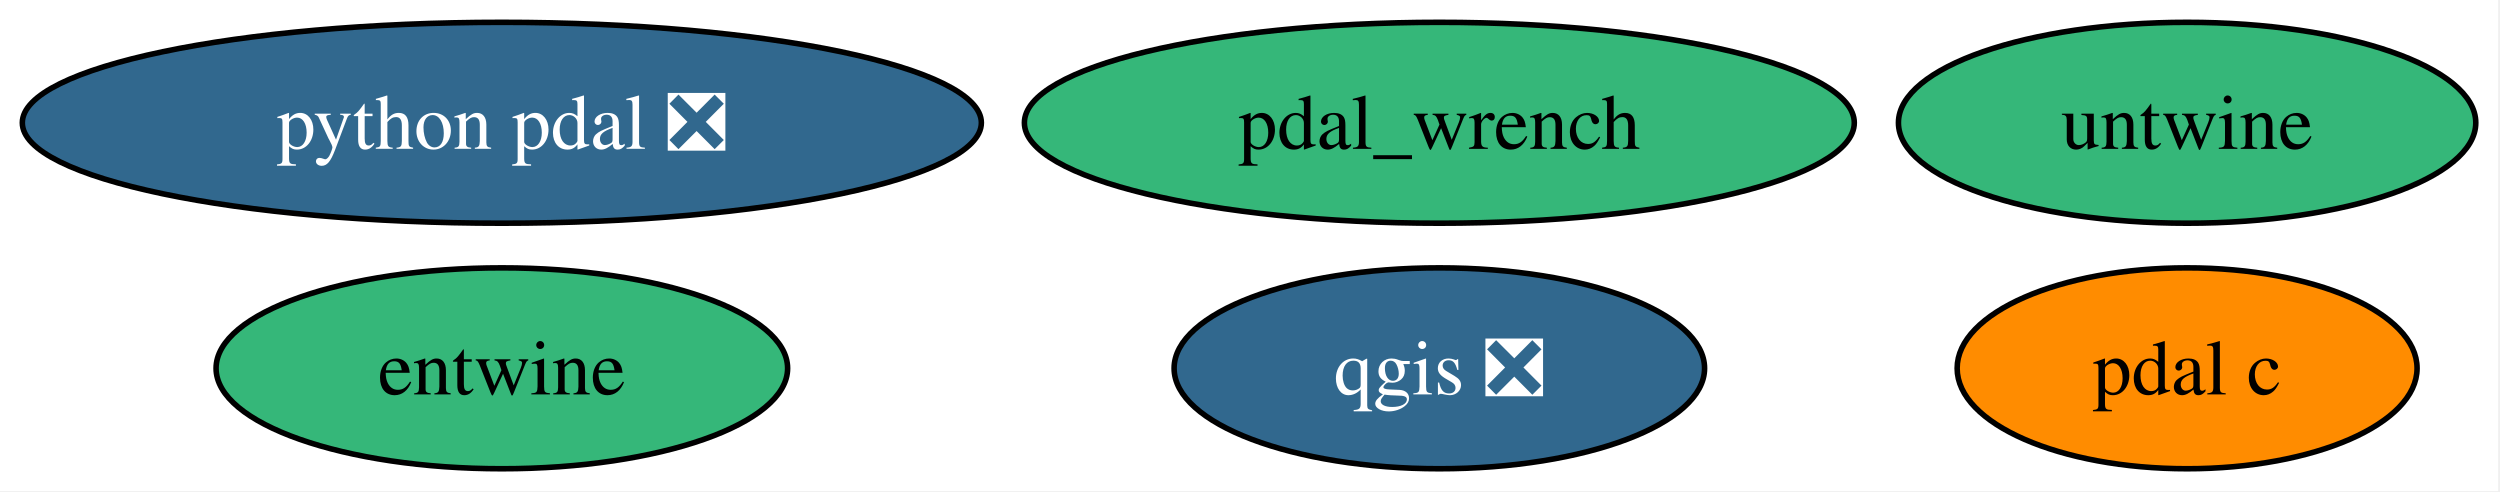
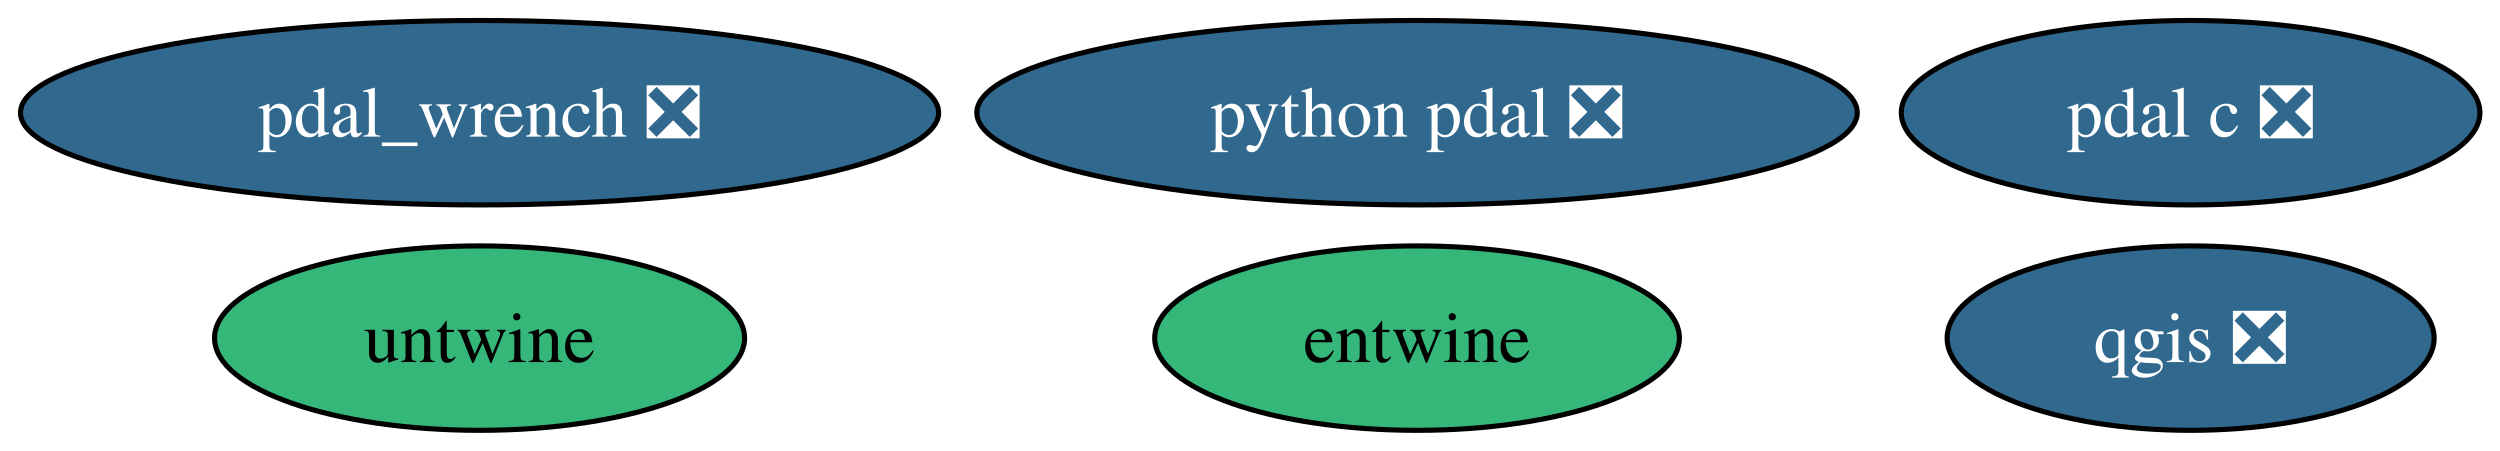
- <svg xmlns="http://www.w3.org/2000/svg" xmlns:xlink="http://www.w3.org/1999/xlink" width="448pt" height="88pt" viewBox="0.00 0.00 448.00 88.00">
+ <svg xmlns="http://www.w3.org/2000/svg" xmlns:xlink="http://www.w3.org/1999/xlink" width="488pt" height="88pt" viewBox="0.00 0.00 488.00 88.00">
  <g id="graph0" class="graph" transform="scale(1 1) rotate(0) translate(4 84)">
-     <polygon fill="white" stroke="none" points="-4,4 -4,-84 443.67,-84 443.67,4 -4,4" />
+     <polygon fill="white" stroke="none" points="-4,4 -4,-84 484.08,-84 484.08,4 -4,4" />
    <g id="node1" class="node">
      <g id="a_node1">
        <a xlink:href="https://github.com/conda-forge/qgis-feedstock/pull/550" xlink:title="qgis ❎">
-           <ellipse fill="#31688e" stroke="black" cx="253.93" cy="-18" rx="47.53" ry="18" />
-           <text xml:space="preserve" text-anchor="middle" x="253.93" y="-13.32" font-family="Times,serif" font-size="14.00" fill="white">qgis ❎</text>
+           <ellipse fill="#31688e" stroke="black" cx="423.61" cy="-18" rx="47.53" ry="18" />
+           <text xml:space="preserve" text-anchor="middle" x="423.61" y="-13.32" font-family="Times,serif" font-size="14.00" fill="white">qgis ❎</text>
        </a>
      </g>
    </g>
    <g id="node2" class="node">
      <g id="a_node2">
        <a xlink:href="https://github.com/conda-forge/python-pdal-feedstock/pull/139" xlink:title="python pdal ❎">
-           <ellipse fill="#31688e" stroke="black" cx="85.93" cy="-62" rx="85.93" ry="18" />
-           <text xml:space="preserve" text-anchor="middle" x="85.93" y="-57.33" font-family="Times,serif" font-size="14.00" fill="white">python pdal ❎</text>
+           <ellipse fill="#31688e" stroke="black" cx="272.61" cy="-62" rx="85.93" ry="18" />
+           <text xml:space="preserve" text-anchor="middle" x="272.61" y="-57.33" font-family="Times,serif" font-size="14.00" fill="white">python pdal ❎</text>
        </a>
      </g>
    </g>
    <g id="node3" class="node">
      <g id="a_node3">
        <a xlink:href="https://github.com/conda-forge/entwine-feedstock" xlink:title="entwine">
-           <ellipse fill="#35b779" stroke="black" cx="85.93" cy="-18" rx="51.21" ry="18" />
-           <text xml:space="preserve" text-anchor="middle" x="85.93" y="-13.32" font-family="Times,serif" font-size="14.00">entwine</text>
+           <ellipse fill="#35b779" stroke="black" cx="272.61" cy="-18" rx="51.21" ry="18" />
+           <text xml:space="preserve" text-anchor="middle" x="272.61" y="-13.32" font-family="Times,serif" font-size="14.00">entwine</text>
        </a>
      </g>
    </g>
    <g id="node4" class="node">
      <g id="a_node4">
-         <a xlink:href="https://github.com/conda-forge/pdal-c-feedstock" xlink:title="pdal c">
-           <ellipse fill="#ff8c00" stroke="black" cx="387.93" cy="-18" rx="41.21" ry="18" />
-           <text xml:space="preserve" text-anchor="middle" x="387.93" y="-13.32" font-family="Times,serif" font-size="14.00">pdal c</text>
+         <a xlink:href="https://github.com/conda-forge/pdal-c-feedstock/pull/16" xlink:title="pdal c ❎">
+           <ellipse fill="#31688e" stroke="black" cx="423.61" cy="-62" rx="56.47" ry="18" />
+           <text xml:space="preserve" text-anchor="middle" x="423.61" y="-57.33" font-family="Times,serif" font-size="14.00" fill="white">pdal c ❎</text>
        </a>
      </g>
    </g>
    <g id="node5" class="node">
      <g id="a_node5">
        <a xlink:href="https://github.com/conda-forge/untwine-feedstock" xlink:title="untwine">
-           <ellipse fill="#35b779" stroke="black" cx="387.93" cy="-62" rx="51.73" ry="18" />
-           <text xml:space="preserve" text-anchor="middle" x="387.93" y="-57.33" font-family="Times,serif" font-size="14.00">untwine</text>
+           <ellipse fill="#35b779" stroke="black" cx="89.61" cy="-18" rx="51.73" ry="18" />
+           <text xml:space="preserve" text-anchor="middle" x="89.61" y="-13.32" font-family="Times,serif" font-size="14.00">untwine</text>
        </a>
      </g>
    </g>
    <g id="node6" class="node">
      <g id="a_node6">
-         <a xlink:href="https://github.com/conda-forge/pdal_wrench-feedstock" xlink:title="pdal_wrench">
-           <ellipse fill="#35b779" stroke="black" cx="253.93" cy="-62" rx="74.36" ry="18" />
-           <text xml:space="preserve" text-anchor="middle" x="253.93" y="-57.33" font-family="Times,serif" font-size="14.00">pdal_wrench</text>
+         <a xlink:href="https://github.com/conda-forge/pdal_wrench-feedstock/pull/16" xlink:title="pdal_wrench ❎">
+           <ellipse fill="#31688e" stroke="black" cx="89.61" cy="-62" rx="89.61" ry="18" />
+           <text xml:space="preserve" text-anchor="middle" x="89.61" y="-57.33" font-family="Times,serif" font-size="14.00" fill="white">pdal_wrench ❎</text>
        </a>
      </g>
    </g>
  </g>
</svg>
